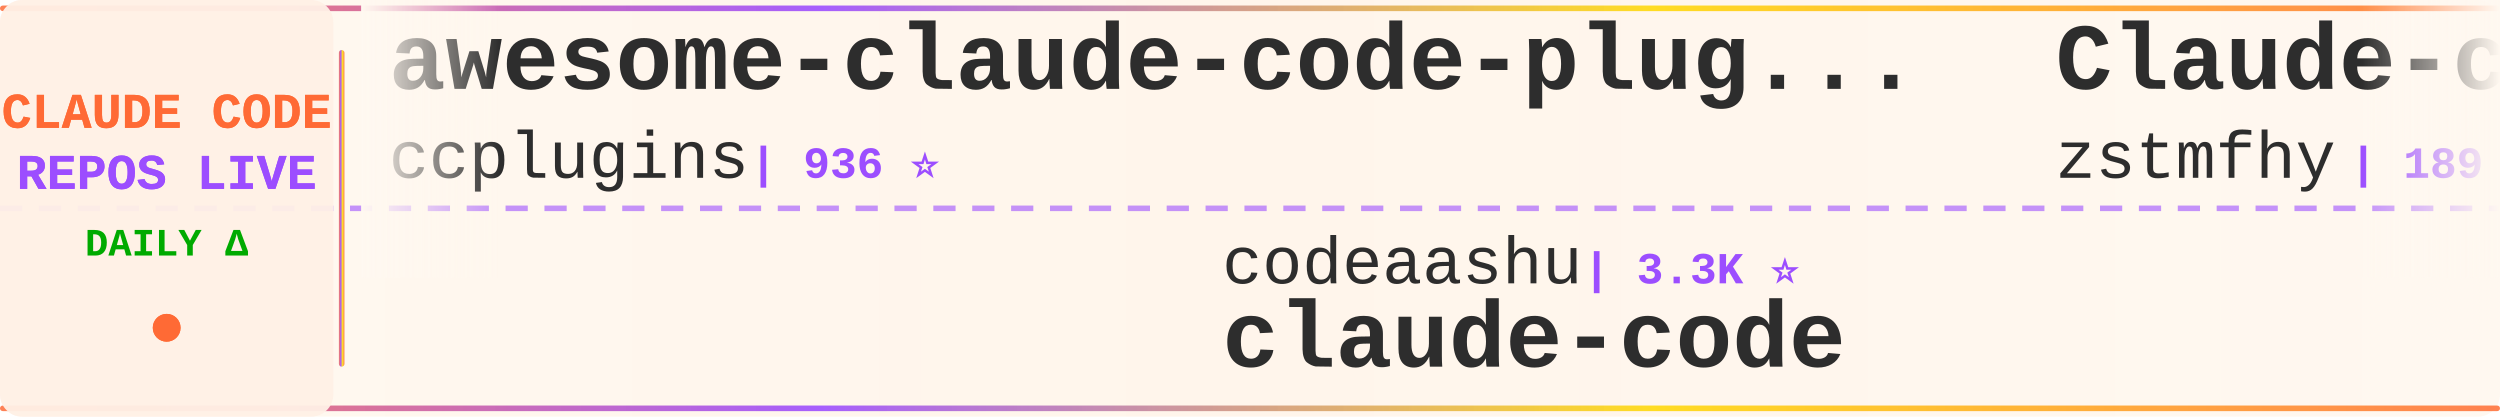
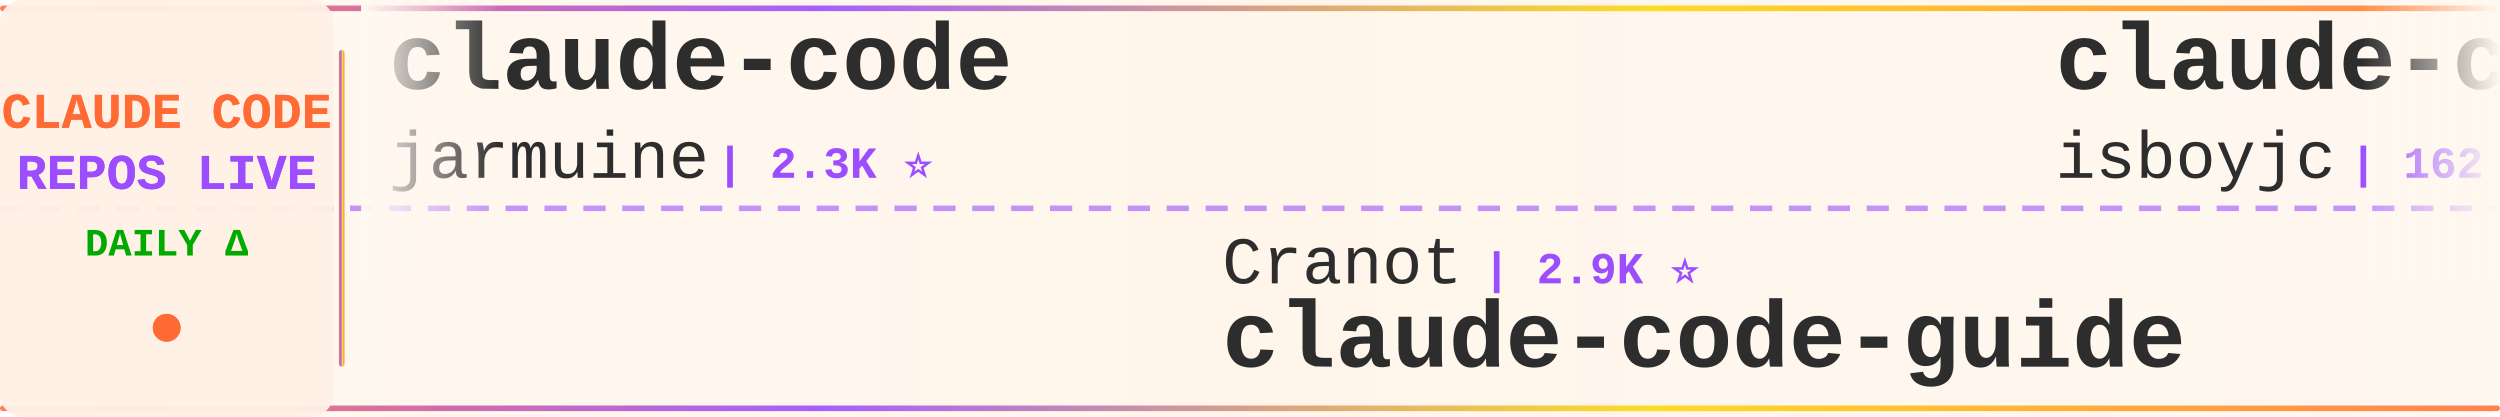
<svg xmlns="http://www.w3.org/2000/svg" width="900" height="150">
  <defs>
    <linearGradient id="tickerBg" x1="0%" y1="0%" x2="100%" y2="0%">
      <stop offset="0%" style="stop-color:#fff8f0;stop-opacity:0.98" />
      <stop offset="50%" style="stop-color:#fff5eb;stop-opacity:1" />
      <stop offset="100%" style="stop-color:#fff8f0;stop-opacity:0.98" />
    </linearGradient>
    <linearGradient id="borderGrad" x1="0%" y1="0%" x2="100%" y2="0%">
      <stop offset="0%" style="stop-color:#FF6B35;stop-opacity:0.85">
        <animate attributeName="stop-opacity" values="0.85;1;0.85" dur="2s" repeatCount="indefinite" />
      </stop>
      <stop offset="33%" style="stop-color:#9C4EFF;stop-opacity:0.9">
        <animate attributeName="stop-opacity" values="0.9;1;0.9" dur="2.2s" repeatCount="indefinite" />
      </stop>
      <stop offset="66%" style="stop-color:#FFD700;stop-opacity:0.85">
        <animate attributeName="stop-opacity" values="0.85;1;0.85" dur="1.8s" repeatCount="indefinite" />
      </stop>
      <stop offset="100%" style="stop-color:#FF6B35;stop-opacity:0.85">
        <animate attributeName="stop-opacity" values="0.85;1;0.85" dur="2s" repeatCount="indefinite" />
      </stop>
    </linearGradient>
    <filter id="textGlow">
      <feGaussianBlur stdDeviation="0.15" result="coloredBlur" />
      <feMerge>
        <feMergeNode in="coloredBlur" />
        <feMergeNode in="SourceGraphic" />
      </feMerge>
    </filter>
    <filter id="metricGlow">
      <feGaussianBlur stdDeviation="0.2" result="coloredBlur" />
      <feMerge>
        <feMergeNode in="coloredBlur" />
        <feMergeNode in="SourceGraphic" />
      </feMerge>
    </filter>
    <linearGradient id="leftFade" x1="0%" y1="0%" x2="100%" y2="0%">
      <stop offset="0%" style="stop-color:#fff8f0;stop-opacity:1" />
      <stop offset="100%" style="stop-color:#fff8f0;stop-opacity:0" />
    </linearGradient>
    <linearGradient id="rightFade" x1="0%" y1="0%" x2="100%" y2="0%">
      <stop offset="0%" style="stop-color:#fff8f0;stop-opacity:0" />
      <stop offset="100%" style="stop-color:#fff8f0;stop-opacity:1" />
    </linearGradient>
  </defs>
  <rect width="900" height="150" fill="url(#tickerBg)" rx="8" />
  <rect x="0" y="2" width="900" height="2" fill="url(#borderGrad)" rx="1" />
  <rect x="0" y="146" width="900" height="2" fill="url(#borderGrad)" rx="1" />
  <line x1="0" y1="75" x2="900" y2="75" stroke="#9C4EFF" stroke-width="2" stroke-dasharray="8 6" opacity="0.6" />
  <rect x="0" y="0" width="120" height="150" fill="#fff0e6" opacity="0.95" rx="8" />
  <text x="60" y="46" font-family="'Courier New', monospace" font-size="18" font-weight="bold" fill="#FF6B35" text-anchor="middle" filter="url(#textGlow)">
    CLAUDE CODE
  </text>
  <text x="60" y="68" font-family="'Courier New', monospace" font-size="18" font-weight="bold" fill="#9C4EFF" text-anchor="middle" filter="url(#textGlow)">
    REPOS LIVE
  </text>
  <text x="60" y="92" font-family="'Courier New', monospace" font-size="14" font-weight="bold" fill="#00aa00" text-anchor="middle">
    DAILY Δ
  </text>
  <circle cx="60" cy="118" r="5" fill="#FF6B35" filter="url(#metricGlow)">
    <animate attributeName="r" values="4;6;4" dur="1.5s" repeatCount="indefinite" />
    <animate attributeName="opacity" values="0.6;1;0.6" dur="1.5s" repeatCount="indefinite" />
  </circle>
  <rect x="122" y="18" width="2" height="114" fill="url(#borderGrad)" rx="1" />
  <clipPath id="tickerClip">
    <rect x="130" y="0" width="770" height="150" />
  </clipPath>
  <g clip-path="url(#tickerClip)">
    <g id="tickerItems">
      <animateTransform attributeName="transform" attributeType="XML" type="translate" from="0 0" to="-3000 0" dur="54s" repeatCount="indefinite" />
      <g transform="translate(0, 0)">
-         <text x="140" y="32" font-family="'Courier New', monospace" font-size="34" font-weight="bold" fill="#2d2d2d">awesome-claude-code-plug...</text>
-         <text x="140" y="64" font-family="'Courier New', monospace" font-size="24" font-weight="normal" fill="#2d2d2d" opacity="1.0">ccplugins</text>
-         <text x="270" y="64" font-family="'Courier New', monospace" font-size="16" font-weight="bold" fill="#9C4EFF"> | 936 ⭐</text>
+         <text x="140" y="32" font-family="'Courier New', monospace" font-size="34" font-weight="bold" fill="#2d2d2d">claude-code</text>
+         <text x="140" y="64" font-family="'Courier New', monospace" font-size="24" font-weight="normal" fill="#2d2d2d" opacity="1.0">jarmuine</text>
+         <text x="258" y="64" font-family="'Courier New', monospace" font-size="16" font-weight="bold" fill="#9C4EFF"> | 2.3K ⭐</text>
      </g>
      <g transform="translate(300, 0)">
-         <text x="140" y="102" font-family="'Courier New', monospace" font-size="24" font-weight="normal" fill="#2d2d2d" opacity="1.0">codeaashu</text>
-         <text x="270" y="102" font-family="'Courier New', monospace" font-size="16" font-weight="bold" fill="#9C4EFF"> | 3.3K ⭐</text>
+         <text x="140" y="102" font-family="'Courier New', monospace" font-size="24" font-weight="normal" fill="#2d2d2d" opacity="1.0">Cranot</text>
+         <text x="234" y="102" font-family="'Courier New', monospace" font-size="16" font-weight="bold" fill="#9C4EFF"> | 2.9K ⭐</text>
+         <text x="140" y="132" font-family="'Courier New', monospace" font-size="34" font-weight="bold" fill="#2d2d2d">claude-code-guide</text>
+       </g>
+       <g transform="translate(600, 0)">
+         <text x="140" y="32" font-family="'Courier New', monospace" font-size="34" font-weight="bold" fill="#2d2d2d">claude-code</text>
+         <text x="140" y="64" font-family="'Courier New', monospace" font-size="24" font-weight="normal" fill="#2d2d2d" opacity="1.0">isboyjc</text>
+         <text x="246" y="64" font-family="'Courier New', monospace" font-size="16" font-weight="bold" fill="#9C4EFF"> | 162 ⭐</text>
+       </g>
+       <g transform="translate(900, 0)">
+         <text x="140" y="102" font-family="'Courier New', monospace" font-size="24" font-weight="normal" fill="#2d2d2d" opacity="1.0">repowise-dev</text>
+         <text x="306" y="102" font-family="'Courier New', monospace" font-size="16" font-weight="bold" fill="#9C4EFF"> | 1.2K ⭐</text>
+         <text x="140" y="132" font-family="'Courier New', monospace" font-size="34" font-weight="bold" fill="#2d2d2d">claude-code-prompts</text>
+       </g>
+       <g transform="translate(1200, 0)">
+         <text x="140" y="32" font-family="'Courier New', monospace" font-size="34" font-weight="bold" fill="#2d2d2d">claude-code-from-source</text>
+         <text x="140" y="64" font-family="'Courier New', monospace" font-size="24" font-weight="normal" fill="#2d2d2d" opacity="1.0">alejandrobalderas</text>
+         <text x="366" y="64" font-family="'Courier New', monospace" font-size="16" font-weight="bold" fill="#9C4EFF"> | 2.8K ⭐</text>
+       </g>
+       <g transform="translate(1500, 0)">
+         <text x="140" y="102" font-family="'Courier New', monospace" font-size="24" font-weight="normal" fill="#2d2d2d" opacity="1.0">T-Lab-CUHKSZ</text>
+         <text x="306" y="102" font-family="'Courier New', monospace" font-size="16" font-weight="bold" fill="#9C4EFF"> | 328 ⭐</text>
        <text x="140" y="132" font-family="'Courier New', monospace" font-size="34" font-weight="bold" fill="#2d2d2d">claude-code</text>
      </g>
-       <g transform="translate(600, 0)">
-         <text x="140" y="32" font-family="'Courier New', monospace" font-size="34" font-weight="bold" fill="#2d2d2d">Claude-code</text>
-         <text x="140" y="64" font-family="'Courier New', monospace" font-size="24" font-weight="normal" fill="#2d2d2d" opacity="1.0">zstmfhy</text>
-         <text x="246" y="64" font-family="'Courier New', monospace" font-size="16" font-weight="bold" fill="#9C4EFF"> | 189 ⭐</text>
-       </g>
-       <g transform="translate(900, 0)">
-         <text x="140" y="102" font-family="'Courier New', monospace" font-size="24" font-weight="normal" fill="#2d2d2d" opacity="1.0">ding113</text>
-         <text x="246" y="102" font-family="'Courier New', monospace" font-size="16" font-weight="bold" fill="#9C4EFF"> | 3.4K ⭐ +1</text>
-         <text x="140" y="132" font-family="'Courier New', monospace" font-size="34" font-weight="bold" fill="#2d2d2d">claude-code-hub</text>
-       </g>
-       <g transform="translate(1200, 0)">
-         <text x="140" y="32" font-family="'Courier New', monospace" font-size="34" font-weight="bold" fill="#2d2d2d">claude-code</text>
-         <text x="140" y="64" font-family="'Courier New', monospace" font-size="24" font-weight="normal" fill="#2d2d2d" opacity="1.0">mehmoodosman</text>
-         <text x="306" y="64" font-family="'Courier New', monospace" font-size="16" font-weight="bold" fill="#9C4EFF"> | 174 ⭐</text>
-       </g>
-       <g transform="translate(1500, 0)">
-         <text x="140" y="102" font-family="'Courier New', monospace" font-size="24" font-weight="normal" fill="#2d2d2d" opacity="1.0">WorldFlowAI</text>
-         <text x="294" y="102" font-family="'Courier New', monospace" font-size="16" font-weight="bold" fill="#9C4EFF"> | 2.9K ⭐ +15</text>
-         <text x="140" y="132" font-family="'Courier New', monospace" font-size="34" font-weight="bold" fill="#2d2d2d">everything-claude-code</text>
-       </g>
      <g transform="translate(1800, 0)">
-         <text x="140" y="32" font-family="'Courier New', monospace" font-size="34" font-weight="bold" fill="#2d2d2d">claude-code-reverse</text>
-         <text x="140" y="64" font-family="'Courier New', monospace" font-size="24" font-weight="normal" fill="#2d2d2d" opacity="1.0">Yuyz0112</text>
-         <text x="258" y="64" font-family="'Courier New', monospace" font-size="16" font-weight="bold" fill="#9C4EFF"> | 2.4K ⭐</text>
+         <text x="140" y="32" font-family="'Courier New', monospace" font-size="34" font-weight="bold" fill="#2d2d2d">claude-code-sourcemap</text>
+         <text x="140" y="64" font-family="'Courier New', monospace" font-size="24" font-weight="normal" fill="#2d2d2d" opacity="1.0">ChinaSiro</text>
+         <text x="270" y="64" font-family="'Courier New', monospace" font-size="16" font-weight="bold" fill="#9C4EFF"> | 9.7K ⭐</text>
      </g>
      <g transform="translate(2100, 0)">
-         <text x="140" y="102" font-family="'Courier New', monospace" font-size="24" font-weight="normal" fill="#2d2d2d" opacity="1.0">RishabhK103</text>
-         <text x="294" y="102" font-family="'Courier New', monospace" font-size="16" font-weight="bold" fill="#9C4EFF"> | 105 ⭐</text>
-         <text x="140" y="132" font-family="'Courier New', monospace" font-size="34" font-weight="bold" fill="#2d2d2d">claude-code</text>
+         <text x="140" y="102" font-family="'Courier New', monospace" font-size="24" font-weight="normal" fill="#2d2d2d" opacity="1.0">xu-xiang</text>
+         <text x="258" y="102" font-family="'Courier New', monospace" font-size="16" font-weight="bold" fill="#9C4EFF"> | 1.9K ⭐</text>
+         <text x="140" y="132" font-family="'Courier New', monospace" font-size="34" font-weight="bold" fill="#2d2d2d">everything-claude-code-z...</text>
      </g>
      <g transform="translate(2400, 0)">
-         <text x="140" y="32" font-family="'Courier New', monospace" font-size="34" font-weight="bold" fill="#2d2d2d">claude-code-telegram</text>
-         <text x="140" y="64" font-family="'Courier New', monospace" font-size="24" font-weight="normal" fill="#2d2d2d" opacity="1.0">overwirehq</text>
-         <text x="282" y="64" font-family="'Courier New', monospace" font-size="16" font-weight="bold" fill="#9C4EFF"> | 2.8K ⭐</text>
+         <text x="140" y="32" font-family="'Courier New', monospace" font-size="34" font-weight="bold" fill="#2d2d2d">claude-code-best-practic...</text>
+         <text x="140" y="64" font-family="'Courier New', monospace" font-size="24" font-weight="normal" fill="#2d2d2d" opacity="1.0">shanraisshan</text>
+         <text x="306" y="64" font-family="'Courier New', monospace" font-size="16" font-weight="bold" fill="#9C4EFF"> | 65.9K ⭐ +8</text>
      </g>
      <g transform="translate(2700, 0)">
-         <text x="140" y="102" font-family="'Courier New', monospace" font-size="24" font-weight="normal" fill="#2d2d2d" opacity="1.0">ponponon</text>
-         <text x="258" y="102" font-family="'Courier New', monospace" font-size="16" font-weight="bold" fill="#9C4EFF"> | 2.3K ⭐</text>
-         <text x="140" y="132" font-family="'Courier New', monospace" font-size="34" font-weight="bold" fill="#2d2d2d">claude_code_src</text>
+         <text x="140" y="102" font-family="'Courier New', monospace" font-size="24" font-weight="normal" fill="#2d2d2d" opacity="1.0">OrcaWhisper</text>
+         <text x="294" y="102" font-family="'Courier New', monospace" font-size="16" font-weight="bold" fill="#9C4EFF"> | 96 ⭐</text>
+         <text x="140" y="132" font-family="'Courier New', monospace" font-size="34" font-weight="bold" fill="#2d2d2d">Claude-Code</text>
      </g>
      <g transform="translate(3000, 0)">
-         <text x="140" y="32" font-family="'Courier New', monospace" font-size="34" font-weight="bold" fill="#2d2d2d">awesome-claude-code-plug...</text>
-         <text x="140" y="64" font-family="'Courier New', monospace" font-size="24" font-weight="normal" fill="#2d2d2d" opacity="1.0">ccplugins</text>
-         <text x="270" y="64" font-family="'Courier New', monospace" font-size="16" font-weight="bold" fill="#9C4EFF"> | 936 ⭐</text>
+         <text x="140" y="32" font-family="'Courier New', monospace" font-size="34" font-weight="bold" fill="#2d2d2d">claude-code</text>
+         <text x="140" y="64" font-family="'Courier New', monospace" font-size="24" font-weight="normal" fill="#2d2d2d" opacity="1.0">jarmuine</text>
+         <text x="258" y="64" font-family="'Courier New', monospace" font-size="16" font-weight="bold" fill="#9C4EFF"> | 2.3K ⭐</text>
      </g>
      <g transform="translate(3300, 0)">
-         <text x="140" y="102" font-family="'Courier New', monospace" font-size="24" font-weight="normal" fill="#2d2d2d" opacity="1.0">codeaashu</text>
-         <text x="270" y="102" font-family="'Courier New', monospace" font-size="16" font-weight="bold" fill="#9C4EFF"> | 3.3K ⭐</text>
-         <text x="140" y="132" font-family="'Courier New', monospace" font-size="34" font-weight="bold" fill="#2d2d2d">claude-code</text>
+         <text x="140" y="102" font-family="'Courier New', monospace" font-size="24" font-weight="normal" fill="#2d2d2d" opacity="1.0">Cranot</text>
+         <text x="234" y="102" font-family="'Courier New', monospace" font-size="16" font-weight="bold" fill="#9C4EFF"> | 2.9K ⭐</text>
+         <text x="140" y="132" font-family="'Courier New', monospace" font-size="34" font-weight="bold" fill="#2d2d2d">claude-code-guide</text>
      </g>
      <g transform="translate(3600, 0)">
-         <text x="140" y="32" font-family="'Courier New', monospace" font-size="34" font-weight="bold" fill="#2d2d2d">Claude-code</text>
-         <text x="140" y="64" font-family="'Courier New', monospace" font-size="24" font-weight="normal" fill="#2d2d2d" opacity="1.0">zstmfhy</text>
-         <text x="246" y="64" font-family="'Courier New', monospace" font-size="16" font-weight="bold" fill="#9C4EFF"> | 189 ⭐</text>
+         <text x="140" y="32" font-family="'Courier New', monospace" font-size="34" font-weight="bold" fill="#2d2d2d">claude-code</text>
+         <text x="140" y="64" font-family="'Courier New', monospace" font-size="24" font-weight="normal" fill="#2d2d2d" opacity="1.0">isboyjc</text>
+         <text x="246" y="64" font-family="'Courier New', monospace" font-size="16" font-weight="bold" fill="#9C4EFF"> | 162 ⭐</text>
      </g>
      <g transform="translate(3900, 0)">
-         <text x="140" y="102" font-family="'Courier New', monospace" font-size="24" font-weight="normal" fill="#2d2d2d" opacity="1.0">ding113</text>
-         <text x="246" y="102" font-family="'Courier New', monospace" font-size="16" font-weight="bold" fill="#9C4EFF"> | 3.4K ⭐ +1</text>
-         <text x="140" y="132" font-family="'Courier New', monospace" font-size="34" font-weight="bold" fill="#2d2d2d">claude-code-hub</text>
+         <text x="140" y="102" font-family="'Courier New', monospace" font-size="24" font-weight="normal" fill="#2d2d2d" opacity="1.0">repowise-dev</text>
+         <text x="306" y="102" font-family="'Courier New', monospace" font-size="16" font-weight="bold" fill="#9C4EFF"> | 1.2K ⭐</text>
+         <text x="140" y="132" font-family="'Courier New', monospace" font-size="34" font-weight="bold" fill="#2d2d2d">claude-code-prompts</text>
      </g>
    </g>
  </g>
  <rect x="130" y="0" width="50" height="100" fill="url(#leftFade)" />
  <rect x="850" y="0" width="50" height="100" fill="url(#rightFade)" />
</svg>
